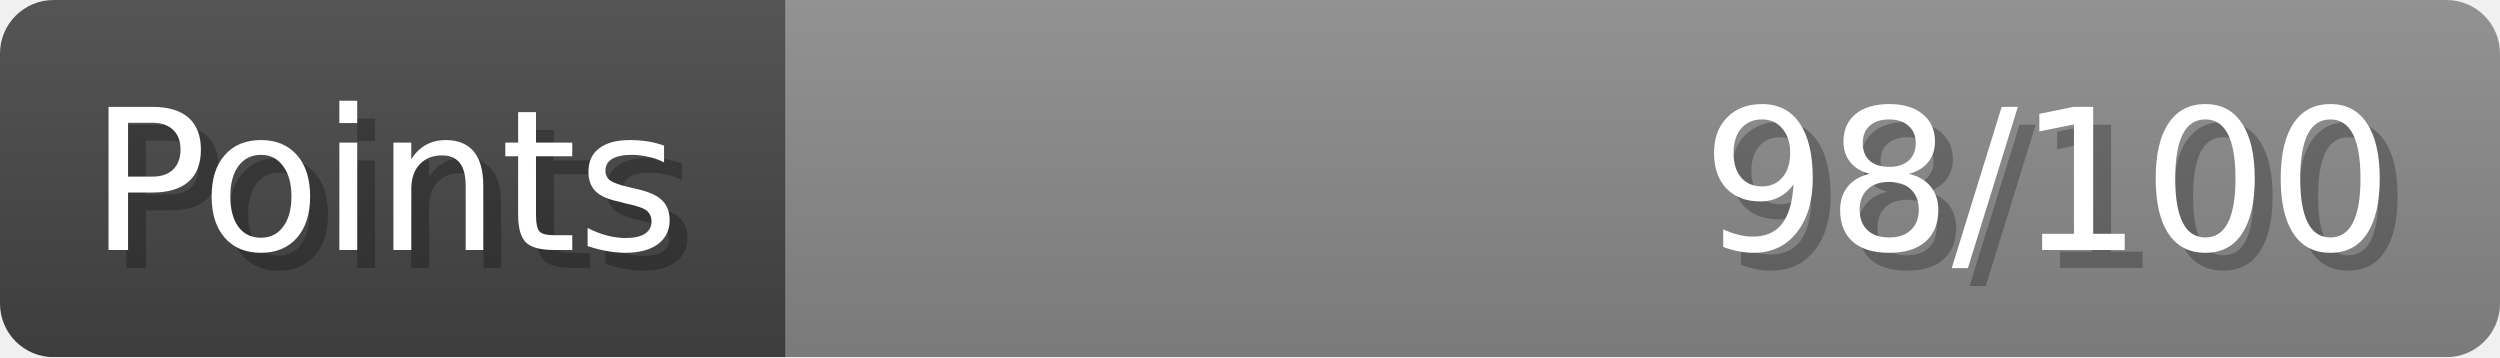
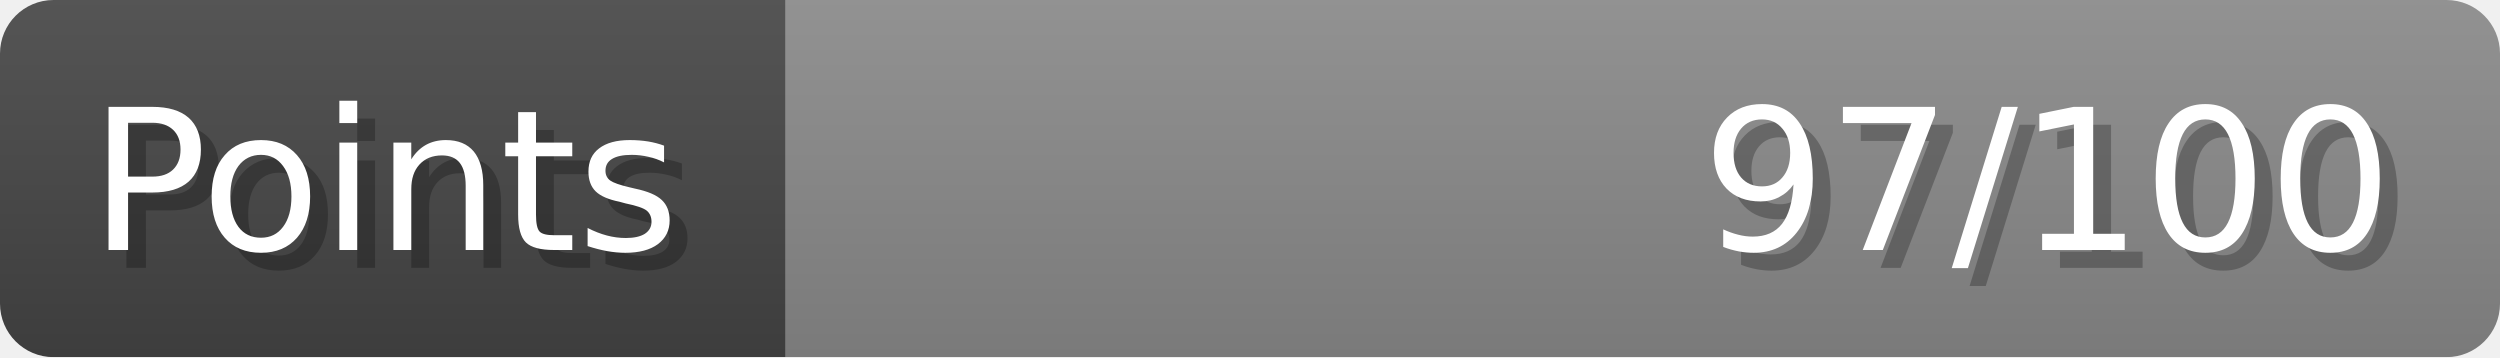
- <svg xmlns="http://www.w3.org/2000/svg" width="140px" height="20px" role="img" aria-label="Points: 98/100">
+ <svg xmlns="http://www.w3.org/2000/svg" width="140px" height="20px" role="img" aria-label="Points: 97/100">
  <linearGradient id="a" x2="0" y2="100%">
    <stop offset="0" stop-opacity=".1" stop-color="#EEE" />
    <stop offset="1" stop-opacity=".1" />
  </linearGradient>
  <mask id="m">
    <rect width="100%" height="100%" rx="3" fill="#FFF" />
  </mask>
  <g mask="url(#m)">
    <rect x="0" y="0" width="44" height="20" fill="#444" />
    <svg x="44" y="0" width="96" height="20">
      <rect width="100%" height="100%" fill="#888888" />
      <rect width="0%" height="100%" fill="#33CC11" transform="">
-         <animate attributeName="width" begin="0.5s" dur="600ms" from="0%" to="98%" repeatCount="1" fill="freeze" calcMode="spline" keyTimes="0; 1" keySplines="0.3, 0.61, 0.355, 1" />
+         <animate attributeName="width" begin="0.5s" dur="600ms" from="0%" to="97%" repeatCount="1" fill="freeze" calcMode="spline" keyTimes="0; 1" keySplines="0.3, 0.61, 0.355, 1" />
      </rect>
    </svg>
    <rect width="140" height="20" fill="url(#a)" />
  </g>
  <g aria-hidden="true" font-size="11" font-family="Verdana, DejaVu Sans, sans-serif" fill="#FFFFFF">
    <text x="6" y="15" fill="#000" opacity="0.25">Points</text>
    <text x="5" y="14">Points</text>
-     <text x="135" y="15" fill="#000" opacity="0.25" text-anchor="end">98/100</text>
-     <text x="134" y="14" text-anchor="end">98/100</text>
+     <text x="135" y="15" fill="#000" opacity="0.25" text-anchor="end">97/100</text>
+     <text x="134" y="14" text-anchor="end">97/100</text>
  </g>
</svg>
